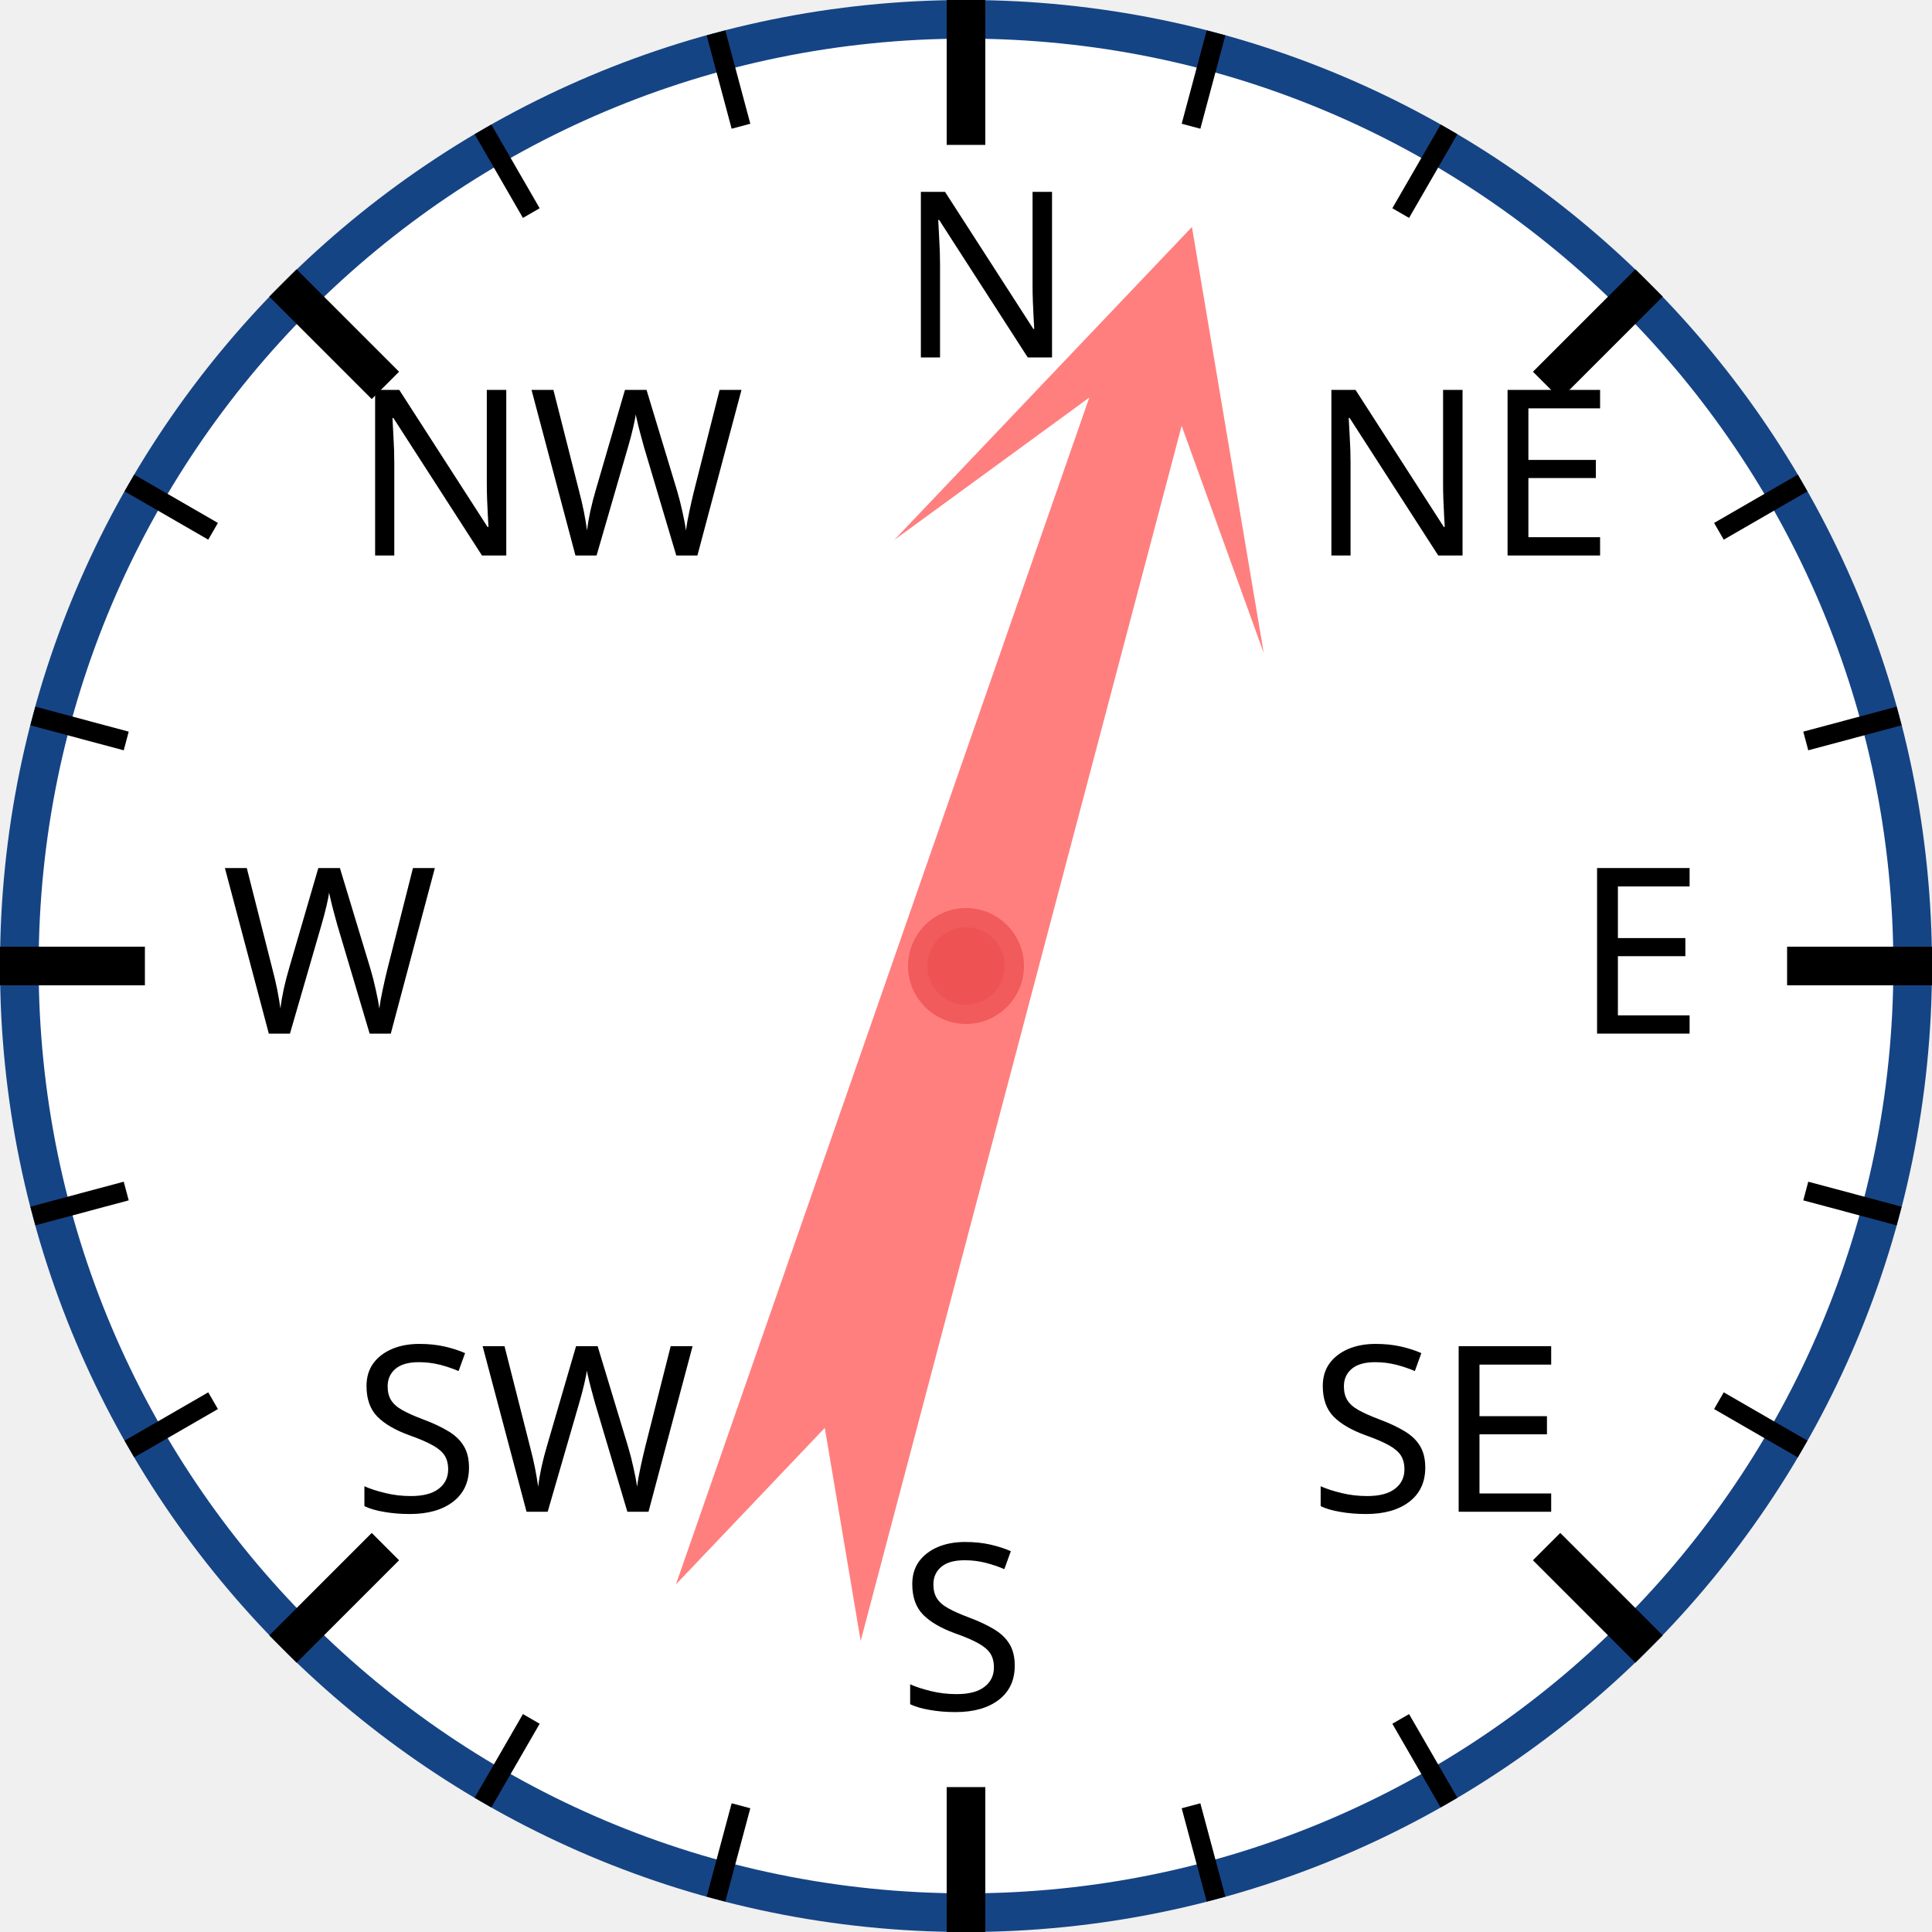
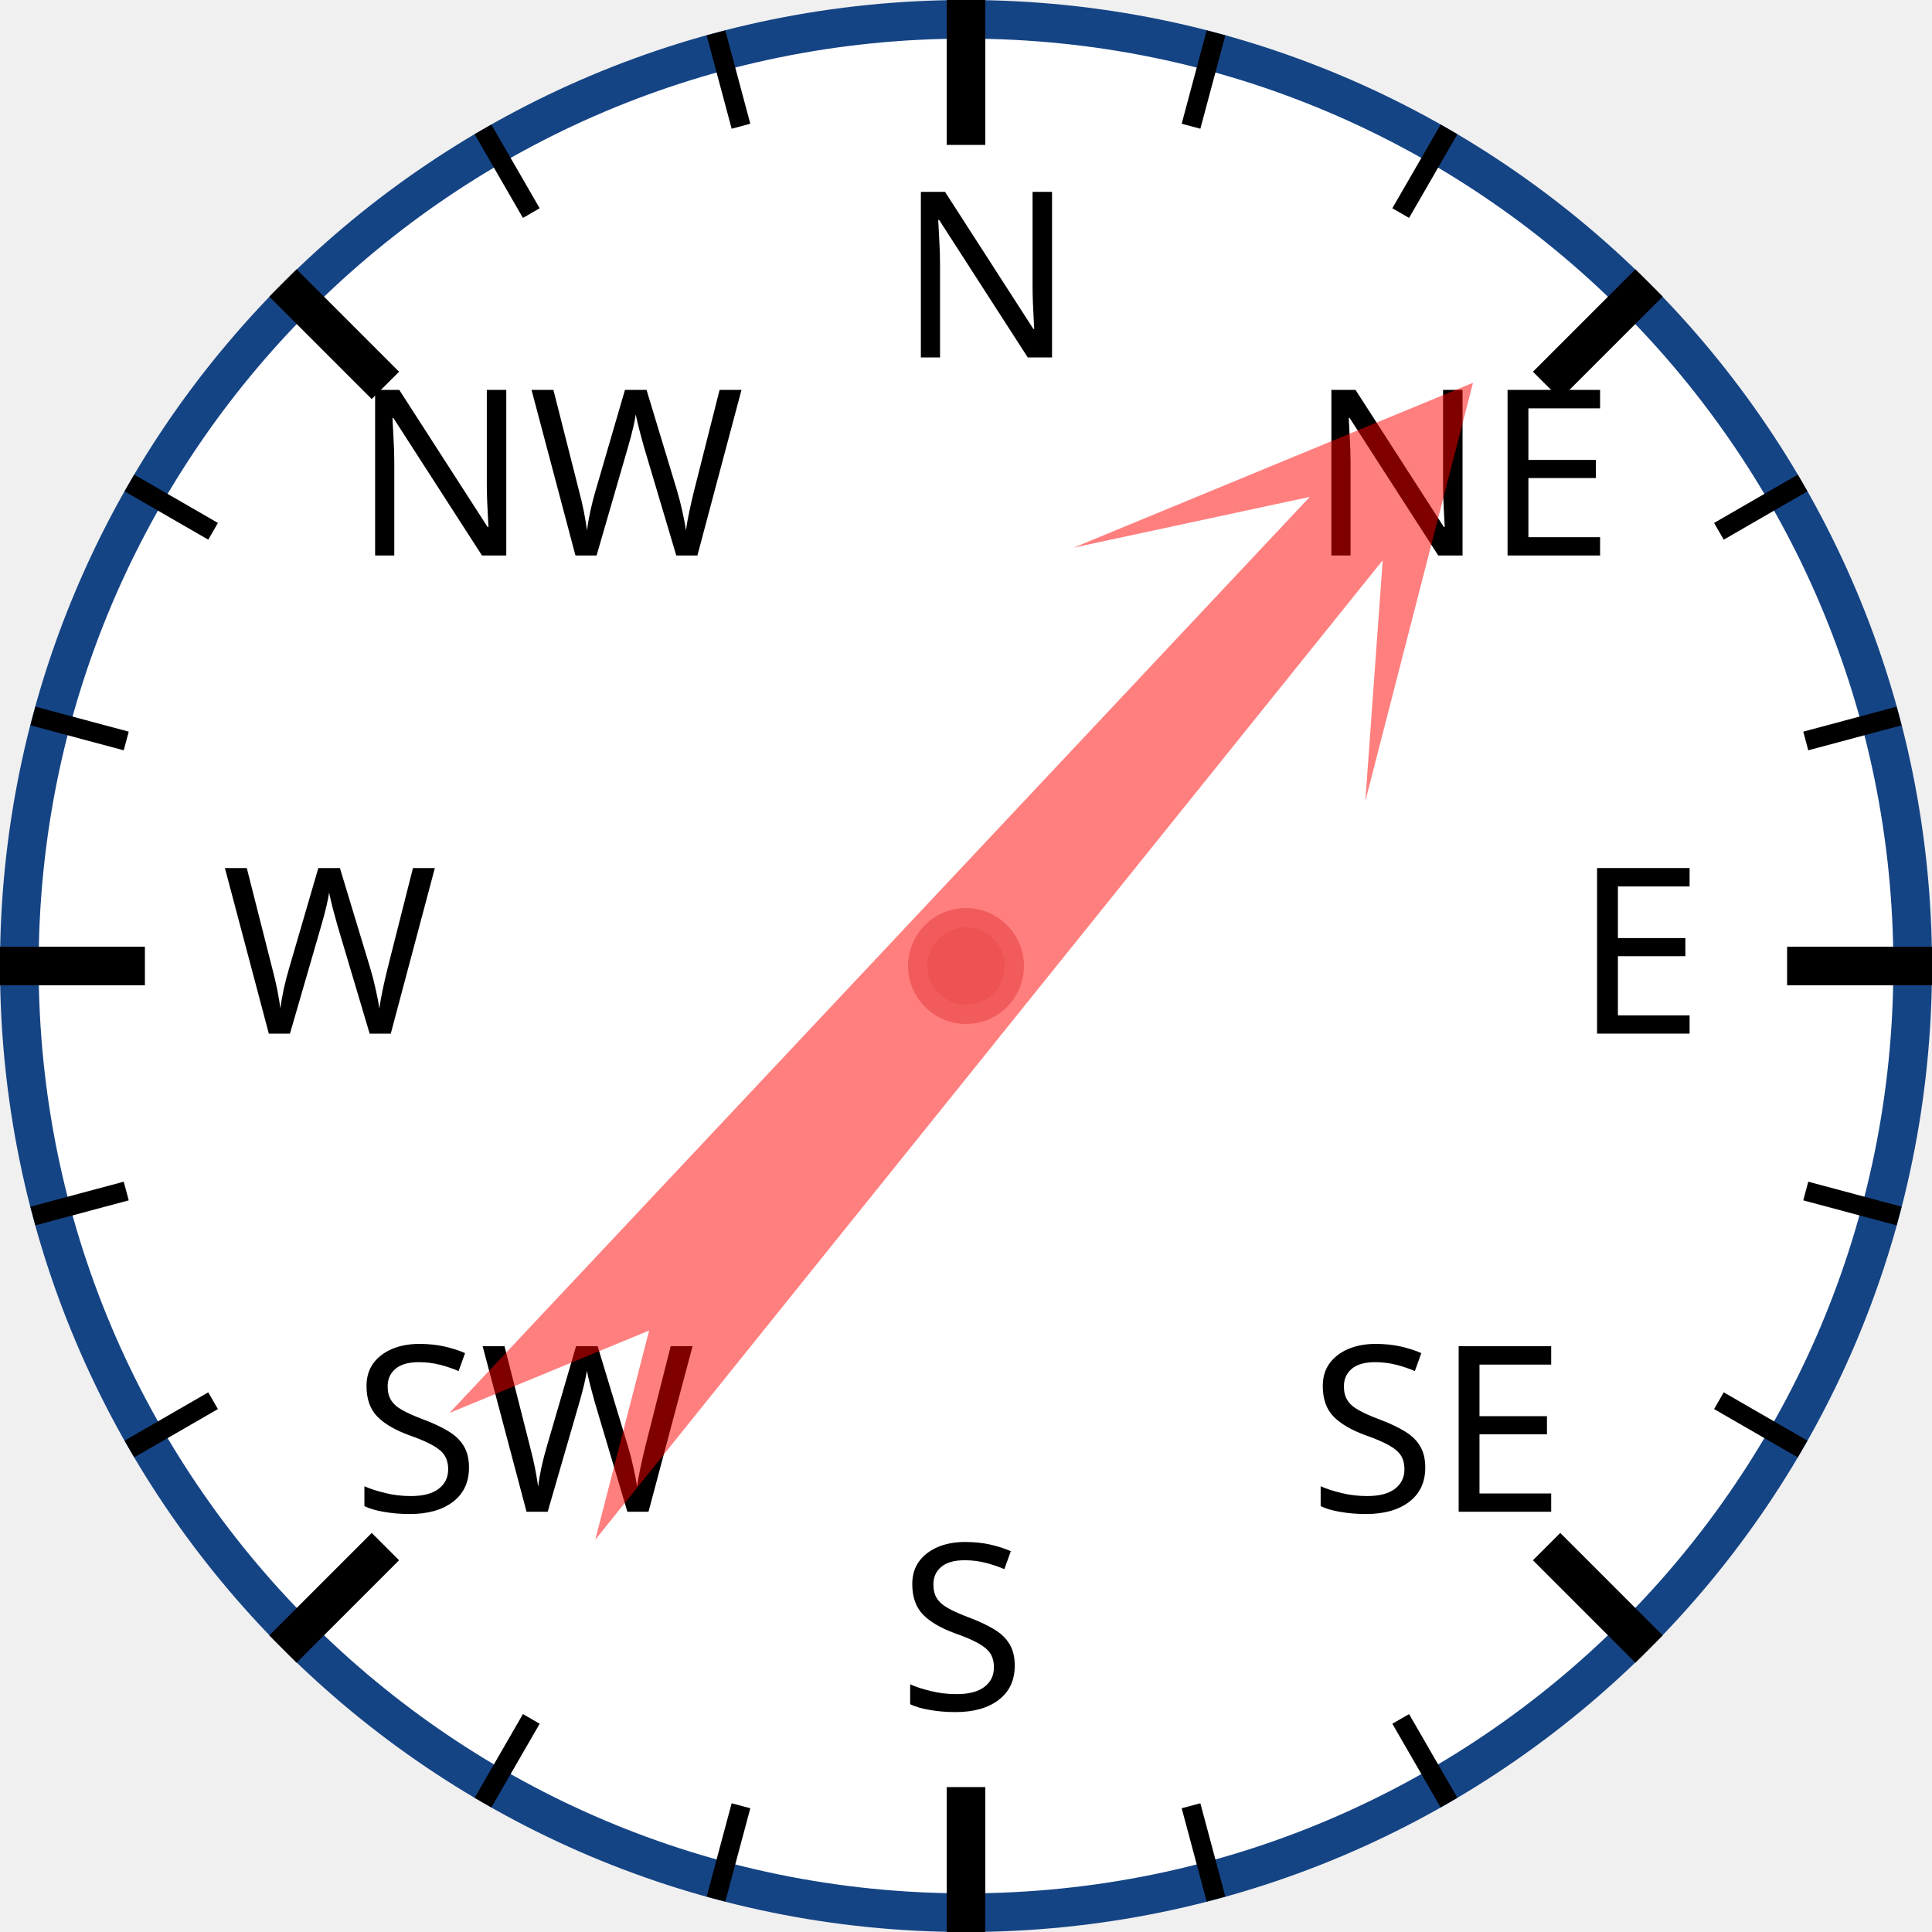
<svg xmlns="http://www.w3.org/2000/svg" width="120px" height="120px" viewBox="0 0 200 200">
  <circle cx="100" cy="100" r="98" style="fill: white; stroke: #154485; stroke-width: 4;" />
  <text x="93.0" y="37.0" style="font-family: sans-serif; font-size: 18pt;">N</text>
  <line x1="100.0" y1="0.0" x2="100.0" y2="15.0" style="stroke: black; stroke-width: 4;" />
  <line x1="74.118" y1="3.407" x2="76.706" y2="13.067" style="stroke: black; stroke-width: 2;" />
  <line x1="50" y1="13.397" x2="55" y2="22.058" style="stroke: black; stroke-width: 2;" />
  <text x="36.503" y="57.503" style="font-family: sans-serif; font-size: 18pt;">NW</text>
  <line x1="29.289" y1="29.289" x2="39.896" y2="39.896" style="stroke: black; stroke-width: 4;" />
  <line x1="13.397" y1="50" x2="22.058" y2="55" style="stroke: black; stroke-width: 2;" />
  <line x1="3.407" y1="74.118" x2="13.067" y2="76.706" style="stroke: black; stroke-width: 2;" />
  <text x="23.0" y="107.0" style="font-family: sans-serif; font-size: 18pt;">W</text>
  <line x1="0.0" y1="100.0" x2="15.0" y2="100.0" style="stroke: black; stroke-width: 4;" />
  <line x1="3.407" y1="125.882" x2="13.067" y2="123.294" style="stroke: black; stroke-width: 2;" />
  <line x1="13.397" y1="150" x2="22.058" y2="145" style="stroke: black; stroke-width: 2;" />
  <text x="36.503" y="156.497" style="font-family: sans-serif; font-size: 18pt;">SW</text>
  <line x1="29.289" y1="170.711" x2="39.896" y2="160.104" style="stroke: black; stroke-width: 4;" />
  <line x1="50" y1="186.603" x2="55" y2="177.942" style="stroke: black; stroke-width: 2;" />
  <line x1="74.118" y1="196.593" x2="76.706" y2="186.933" style="stroke: black; stroke-width: 2;" />
  <text x="93" y="177.0" style="font-family: sans-serif; font-size: 18pt;">S</text>
  <line x1="100" y1="200.0" x2="100" y2="185.0" style="stroke: black; stroke-width: 4;" />
  <line x1="125.882" y1="196.593" x2="123.294" y2="186.933" style="stroke: black; stroke-width: 2;" />
  <line x1="150.0" y1="186.603" x2="145.0" y2="177.942" style="stroke: black; stroke-width: 2;" />
  <text x="135.497" y="156.497" style="font-family: sans-serif; font-size: 18pt;">SE</text>
  <line x1="170.711" y1="170.711" x2="160.104" y2="160.104" style="stroke: black; stroke-width: 4;" />
  <line x1="186.603" y1="150" x2="177.942" y2="145" style="stroke: black; stroke-width: 2;" />
  <line x1="196.593" y1="125.882" x2="186.933" y2="123.294" style="stroke: black; stroke-width: 2;" />
  <text x="163.0" y="107" style="font-family: sans-serif; font-size: 18pt;">E</text>
  <line x1="200.0" y1="100" x2="185.0" y2="100" style="stroke: black; stroke-width: 4;" />
  <line x1="196.593" y1="74.118" x2="186.933" y2="76.706" style="stroke: black; stroke-width: 2;" />
  <line x1="186.603" y1="50" x2="177.942" y2="55" style="stroke: black; stroke-width: 2;" />
  <text x="135.497" y="57.503" style="font-family: sans-serif; font-size: 18pt;">NE</text>
  <line x1="170.711" y1="29.289" x2="160.104" y2="39.896" style="stroke: black; stroke-width: 4;" />
  <line x1="150" y1="13.397" x2="145" y2="22.058" style="stroke: black; stroke-width: 2;" />
  <line x1="125.882" y1="3.407" x2="123.294" y2="13.067" style="stroke: black; stroke-width: 2;" />
-   <polygon points="100 20 120 60 105 40 110 170 100 150 90 170 95 40 80 60" style="fill: red; fill-opacity: 0.5;" transform="rotate(17,100,100)" />
+   <polygon points="100 20 120 60 105 40 110 170 100 150 90 170 95 40 80 60" style="fill: red; fill-opacity: 0.5;" transform="rotate(41,100,100)" />
  <circle cx="100" cy="100" r="5" style="fill: #EE5252; stroke: #F25B5B; stroke-width: 2;" />
</svg>
